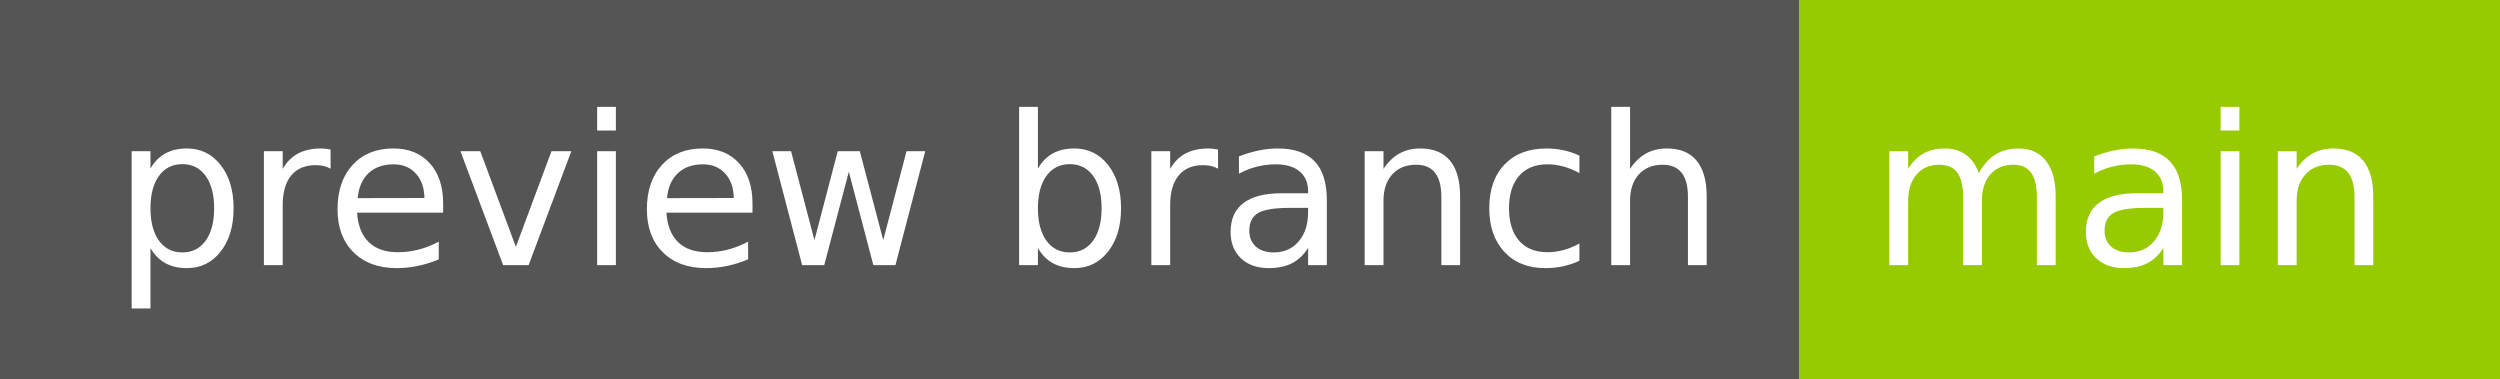
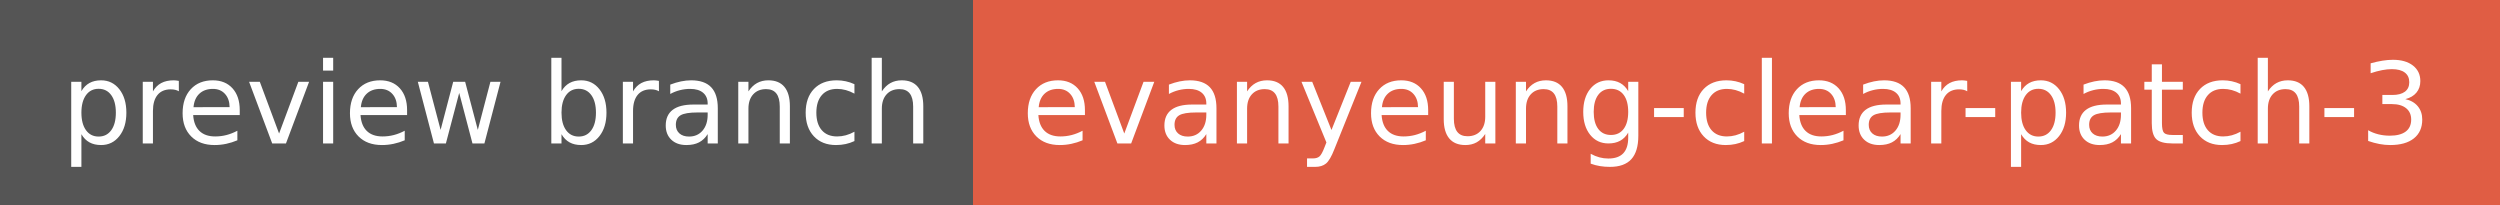
- <svg xmlns="http://www.w3.org/2000/svg" width="132" height="20" role="img" aria-label="preview branch: main">
+ <svg xmlns="http://www.w3.org/2000/svg" width="244" height="20" role="img" aria-label="preview branch: evanyeung-clear-patch-3">
  <g shape-rendering="crispEdges">
    <rect width="95" height="20" fill="#555" />
-     <rect x="95" width="37" height="20" fill="#97ca00" />
+     <rect x="95" width="149" height="20" fill="#e05d44" />
  </g>
  <g fill="#fff" text-anchor="middle" font-family="Verdana,Geneva,DejaVu Sans,sans-serif" text-rendering="geometricPrecision" font-size="110">
    <text x="485" y="140" transform="scale(.1)" fill="#fff" textLength="850">preview branch</text>
-     <text x="1125" y="140" transform="scale(.1)" fill="#fff" textLength="270">main</text>
+     <text x="1685" y="140" transform="scale(.1)" fill="#fff" textLength="1390">evanyeung-clear-patch-3</text>
  </g>
</svg>
